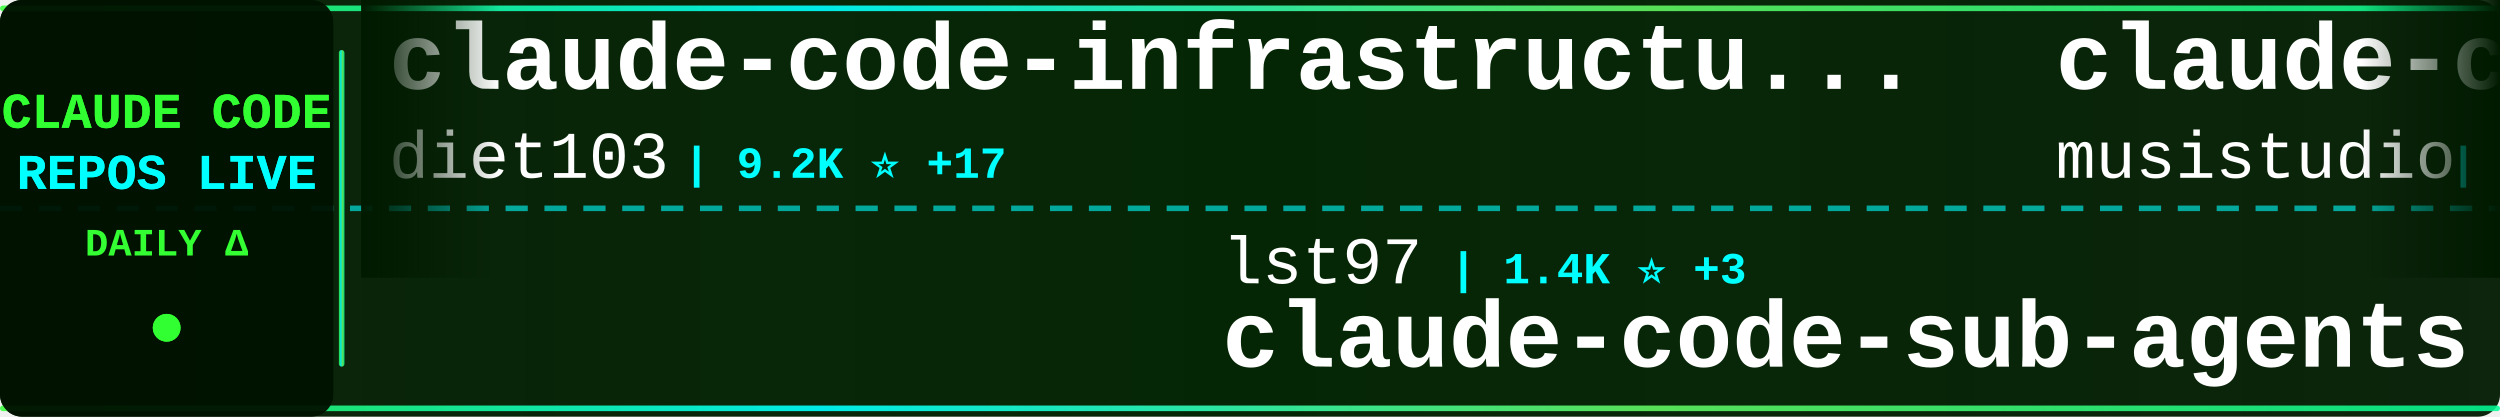
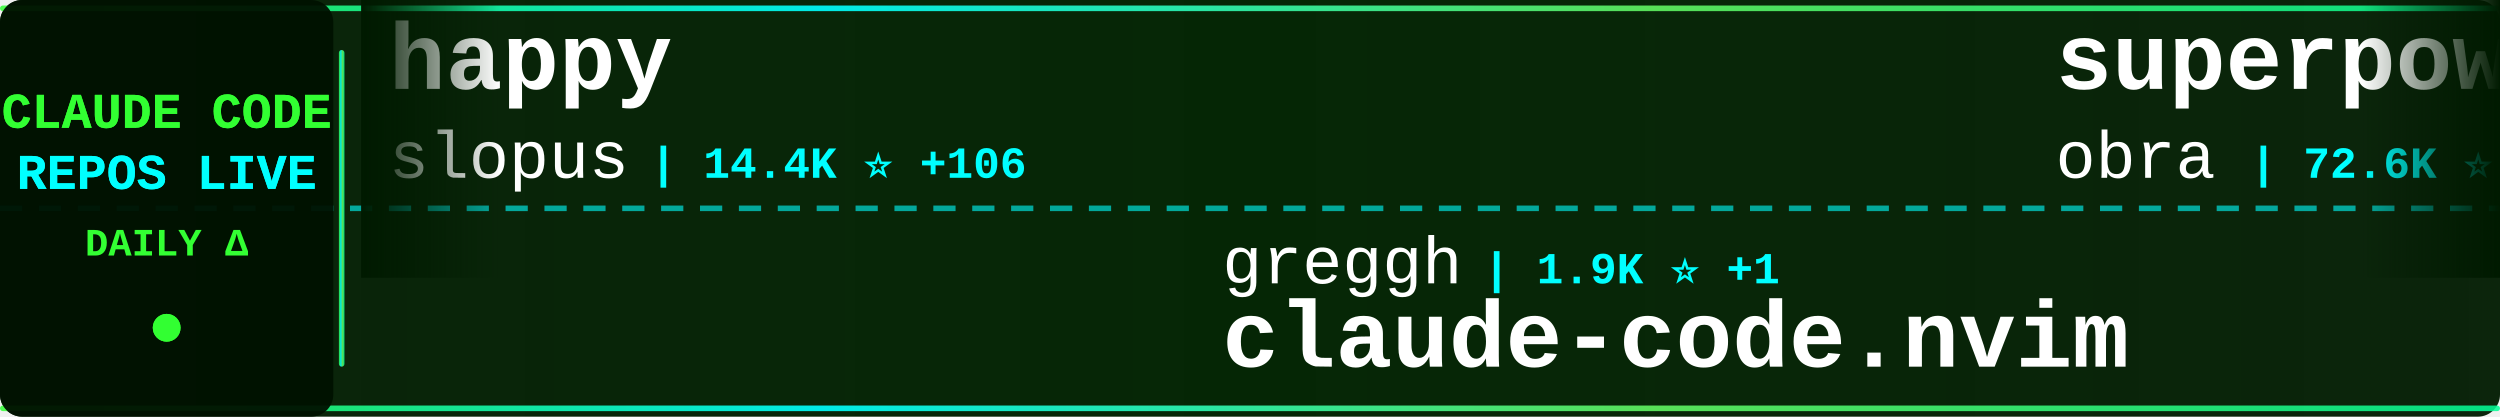
<svg xmlns="http://www.w3.org/2000/svg" width="900" height="150">
  <defs>
    <linearGradient id="tickerBg" x1="0%" y1="0%" x2="100%" y2="0%">
      <stop offset="0%" style="stop-color:#001a00;stop-opacity:0.95" />
      <stop offset="50%" style="stop-color:#002200;stop-opacity:0.98" />
      <stop offset="100%" style="stop-color:#001a00;stop-opacity:0.95" />
    </linearGradient>
    <linearGradient id="borderGrad" x1="0%" y1="0%" x2="100%" y2="0%">
      <stop offset="0%" style="stop-color:#33ff33;stop-opacity:0.85">
        <animate attributeName="stop-opacity" values="0.85;1;0.85" dur="2s" repeatCount="indefinite" />
      </stop>
      <stop offset="33%" style="stop-color:#00ffff;stop-opacity:0.9">
        <animate attributeName="stop-opacity" values="0.9;1;0.9" dur="2.2s" repeatCount="indefinite" />
      </stop>
      <stop offset="66%" style="stop-color:#66ff66;stop-opacity:0.85">
        <animate attributeName="stop-opacity" values="0.85;1;0.85" dur="1.8s" repeatCount="indefinite" />
      </stop>
      <stop offset="100%" style="stop-color:#00ff99;stop-opacity:0.85">
        <animate attributeName="stop-opacity" values="0.85;1;0.85" dur="2s" repeatCount="indefinite" />
      </stop>
    </linearGradient>
    <filter id="textGlow">
      <feGaussianBlur stdDeviation="0.1" result="coloredBlur" />
      <feMerge>
        <feMergeNode in="coloredBlur" />
        <feMergeNode in="SourceGraphic" />
      </feMerge>
    </filter>
    <filter id="metricGlow">
      <feGaussianBlur stdDeviation="0.2" result="coloredBlur" />
      <feMerge>
        <feMergeNode in="coloredBlur" />
        <feMergeNode in="SourceGraphic" />
      </feMerge>
    </filter>
    <linearGradient id="leftFade" x1="0%" y1="0%" x2="100%" y2="0%">
      <stop offset="0%" style="stop-color:#001a00;stop-opacity:1" />
      <stop offset="100%" style="stop-color:#001a00;stop-opacity:0" />
    </linearGradient>
    <linearGradient id="rightFade" x1="0%" y1="0%" x2="100%" y2="0%">
      <stop offset="0%" style="stop-color:#001a00;stop-opacity:0" />
      <stop offset="100%" style="stop-color:#001a00;stop-opacity:1" />
    </linearGradient>
  </defs>
  <rect width="900" height="150" fill="url(#tickerBg)" rx="8" />
  <rect x="0" y="2" width="900" height="2" fill="url(#borderGrad)" rx="1" />
  <rect x="0" y="146" width="900" height="2" fill="url(#borderGrad)" rx="1" />
  <line x1="0" y1="75" x2="900" y2="75" stroke="#00ffff" stroke-width="2" stroke-dasharray="8 6" opacity="0.6" />
  <rect x="0" y="0" width="120" height="150" fill="#001100" opacity="0.95" rx="8" />
  <text x="60" y="46" font-family="'Courier New', monospace" font-size="18" font-weight="bold" fill="#33ff33" text-anchor="middle" filter="url(#textGlow)">
    CLAUDE CODE
  </text>
  <text x="60" y="68" font-family="'Courier New', monospace" font-size="18" font-weight="bold" fill="#00ffff" text-anchor="middle" filter="url(#textGlow)">
    REPOS LIVE
  </text>
  <text x="60" y="92" font-family="'Courier New', monospace" font-size="14" font-weight="bold" fill="#33ff33" text-anchor="middle">
    DAILY Δ
  </text>
  <circle cx="60" cy="118" r="5" fill="#33ff33" filter="url(#metricGlow)">
    <animate attributeName="r" values="4;6;4" dur="1.5s" repeatCount="indefinite" />
    <animate attributeName="opacity" values="0.6;1;0.6" dur="1.5s" repeatCount="indefinite" />
  </circle>
  <rect x="122" y="18" width="2" height="114" fill="url(#borderGrad)" rx="1" />
  <clipPath id="tickerClip">
    <rect x="130" y="0" width="770" height="150" />
  </clipPath>
  <g clip-path="url(#tickerClip)">
    <g id="tickerItems">
      <animateTransform attributeName="transform" attributeType="XML" type="translate" from="0 0" to="-3000 0" dur="54s" repeatCount="indefinite" />
      <g transform="translate(0, 0)">
-         <text x="140" y="32" font-family="'Courier New', monospace" font-size="34" font-weight="bold" fill="#ffffff">claude-code-infrastructu...</text>
-         <text x="140" y="64" font-family="'Courier New', monospace" font-size="24" font-weight="normal" fill="#ffffff" opacity="1.0">diet103</text>
-         <text x="246" y="64" font-family="'Courier New', monospace" font-size="16" font-weight="bold" fill="#00ffff"> | 9.2K ⭐ +17</text>
+         <text x="140" y="32" font-family="'Courier New', monospace" font-size="34" font-weight="bold" fill="#ffffff">happy</text>
+         <text x="140" y="64" font-family="'Courier New', monospace" font-size="24" font-weight="normal" fill="#ffffff" opacity="1.0">slopus</text>
+         <text x="234" y="64" font-family="'Courier New', monospace" font-size="16" font-weight="bold" fill="#00ffff"> | 14.4K ⭐ +106</text>
      </g>
      <g transform="translate(300, 0)">
-         <text x="140" y="102" font-family="'Courier New', monospace" font-size="24" font-weight="normal" fill="#ffffff" opacity="1.0">lst97</text>
-         <text x="222" y="102" font-family="'Courier New', monospace" font-size="16" font-weight="bold" fill="#00ffff"> | 1.4K ⭐ +3</text>
-         <text x="140" y="132" font-family="'Courier New', monospace" font-size="34" font-weight="bold" fill="#ffffff">claude-code-sub-agents</text>
+         <text x="140" y="102" font-family="'Courier New', monospace" font-size="24" font-weight="normal" fill="#ffffff" opacity="1.0">greggh</text>
+         <text x="234" y="102" font-family="'Courier New', monospace" font-size="16" font-weight="bold" fill="#00ffff"> | 1.9K ⭐ +1</text>
+         <text x="140" y="132" font-family="'Courier New', monospace" font-size="34" font-weight="bold" fill="#ffffff">claude-code.nvim</text>
      </g>
      <g transform="translate(600, 0)">
-         <text x="140" y="32" font-family="'Courier New', monospace" font-size="34" font-weight="bold" fill="#ffffff">claude-code-router</text>
-         <text x="140" y="64" font-family="'Courier New', monospace" font-size="24" font-weight="normal" fill="#ffffff" opacity="1.0">musistudio</text>
-         <text x="282" y="64" font-family="'Courier New', monospace" font-size="16" font-weight="bold" fill="#00ffff"> | 29.1K ⭐ +90</text>
+         <text x="140" y="32" font-family="'Courier New', monospace" font-size="34" font-weight="bold" fill="#ffffff">superpowers</text>
+         <text x="140" y="64" font-family="'Courier New', monospace" font-size="24" font-weight="normal" fill="#ffffff" opacity="1.0">obra</text>
+         <text x="210" y="64" font-family="'Courier New', monospace" font-size="16" font-weight="bold" fill="#00ffff"> | 72.6K ⭐ +1.0K</text>
      </g>
      <g transform="translate(900, 0)">
-         <text x="140" y="102" font-family="'Courier New', monospace" font-size="24" font-weight="normal" fill="#ffffff" opacity="1.0">Yuyz0112</text>
-         <text x="258" y="102" font-family="'Courier New', monospace" font-size="16" font-weight="bold" fill="#00ffff"> | 2.2K ⭐ +6</text>
-         <text x="140" y="132" font-family="'Courier New', monospace" font-size="34" font-weight="bold" fill="#ffffff">claude-code-reverse</text>
+         <text x="140" y="102" font-family="'Courier New', monospace" font-size="24" font-weight="normal" fill="#ffffff" opacity="1.0">trailofbits</text>
+         <text x="294" y="102" font-family="'Courier New', monospace" font-size="16" font-weight="bold" fill="#00ffff"> | 1.5K ⭐ +16</text>
+         <text x="140" y="132" font-family="'Courier New', monospace" font-size="34" font-weight="bold" fill="#ffffff">claude-code-config</text>
      </g>
      <g transform="translate(1200, 0)">
-         <text x="140" y="32" font-family="'Courier New', monospace" font-size="34" font-weight="bold" fill="#ffffff">claude-code-webui</text>
-         <text x="140" y="64" font-family="'Courier New', monospace" font-size="24" font-weight="normal" fill="#ffffff" opacity="1.0">sugyan</text>
-         <text x="234" y="64" font-family="'Courier New', monospace" font-size="16" font-weight="bold" fill="#00ffff"> | 946 ⭐ +1</text>
+         <text x="140" y="32" font-family="'Courier New', monospace" font-size="34" font-weight="bold" fill="#ffffff">claude-coder</text>
+         <text x="140" y="64" font-family="'Courier New', monospace" font-size="24" font-weight="normal" fill="#ffffff" opacity="1.0">kodu-ai</text>
+         <text x="246" y="64" font-family="'Courier New', monospace" font-size="16" font-weight="bold" fill="#00ffff"> | 5.3K ⭐</text>
      </g>
      <g transform="translate(1500, 0)">
-         <text x="140" y="102" font-family="'Courier New', monospace" font-size="24" font-weight="normal" fill="#ffffff" opacity="1.0">disler</text>
-         <text x="234" y="102" font-family="'Courier New', monospace" font-size="16" font-weight="bold" fill="#00ffff"> | 3.2K ⭐ +6</text>
-         <text x="140" y="132" font-family="'Courier New', monospace" font-size="34" font-weight="bold" fill="#ffffff">claude-code-hooks-master...</text>
+         <text x="140" y="102" font-family="'Courier New', monospace" font-size="24" font-weight="normal" fill="#ffffff" opacity="1.0">Pimzino</text>
+         <text x="246" y="102" font-family="'Courier New', monospace" font-size="16" font-weight="bold" fill="#00ffff"> | 3.5K ⭐ +5</text>
+         <text x="140" y="132" font-family="'Courier New', monospace" font-size="34" font-weight="bold" fill="#ffffff">claude-code-spec-workflo...</text>
      </g>
      <g transform="translate(1800, 0)">
-         <text x="140" y="32" font-family="'Courier New', monospace" font-size="34" font-weight="bold" fill="#ffffff">claude-code-action</text>
-         <text x="140" y="64" font-family="'Courier New', monospace" font-size="24" font-weight="normal" fill="#ffffff" opacity="1.0">anthropics</text>
-         <text x="282" y="64" font-family="'Courier New', monospace" font-size="16" font-weight="bold" fill="#00ffff"> | 6.0K ⭐ +24</text>
+         <text x="140" y="32" font-family="'Courier New', monospace" font-size="34" font-weight="bold" fill="#ffffff">claude-code-mastering</text>
+         <text x="140" y="64" font-family="'Courier New', monospace" font-size="24" font-weight="normal" fill="#ffffff" opacity="1.0">revfactory</text>
+         <text x="282" y="64" font-family="'Courier New', monospace" font-size="16" font-weight="bold" fill="#00ffff"> | 759 ⭐</text>
      </g>
      <g transform="translate(2100, 0)">
-         <text x="140" y="102" font-family="'Courier New', monospace" font-size="24" font-weight="normal" fill="#ffffff" opacity="1.0">gsd-build</text>
-         <text x="270" y="102" font-family="'Courier New', monospace" font-size="16" font-weight="bold" fill="#00ffff"> | 25.1K ⭐ +454</text>
-         <text x="140" y="132" font-family="'Courier New', monospace" font-size="34" font-weight="bold" fill="#ffffff">get-shit-done</text>
+         <text x="140" y="102" font-family="'Courier New', monospace" font-size="24" font-weight="normal" fill="#ffffff" opacity="1.0">superdesigndev</text>
+         <text x="330" y="102" font-family="'Courier New', monospace" font-size="16" font-weight="bold" fill="#00ffff"> | 6.1K ⭐ +6</text>
+         <text x="140" y="132" font-family="'Courier New', monospace" font-size="34" font-weight="bold" fill="#ffffff">superdesign</text>
      </g>
      <g transform="translate(2400, 0)">
-         <text x="140" y="32" font-family="'Courier New', monospace" font-size="34" font-weight="bold" fill="#ffffff">claude-code-guide</text>
-         <text x="140" y="64" font-family="'Courier New', monospace" font-size="24" font-weight="normal" fill="#ffffff" opacity="1.0">Cranot</text>
-         <text x="234" y="64" font-family="'Courier New', monospace" font-size="16" font-weight="bold" fill="#00ffff"> | 2.4K ⭐ +10</text>
+         <text x="140" y="32" font-family="'Courier New', monospace" font-size="34" font-weight="bold" fill="#ffffff">browser-use</text>
+         <text x="140" y="64" font-family="'Courier New', monospace" font-size="24" font-weight="normal" fill="#ffffff" opacity="1.0">browser-use</text>
+         <text x="294" y="64" font-family="'Courier New', monospace" font-size="16" font-weight="bold" fill="#00ffff"> | 79.8K ⭐ +112</text>
      </g>
      <g transform="translate(2700, 0)">
-         <text x="140" y="102" font-family="'Courier New', monospace" font-size="24" font-weight="normal" fill="#ffffff" opacity="1.0">kn1026</text>
-         <text x="234" y="102" font-family="'Courier New', monospace" font-size="16" font-weight="bold" fill="#00ffff"> | 704 ⭐</text>
-         <text x="140" y="132" font-family="'Courier New', monospace" font-size="34" font-weight="bold" fill="#ffffff">cc</text>
+         <text x="140" y="102" font-family="'Courier New', monospace" font-size="24" font-weight="normal" fill="#ffffff" opacity="1.0">anthropics</text>
+         <text x="282" y="102" font-family="'Courier New', monospace" font-size="16" font-weight="bold" fill="#00ffff"> | 74.6K ⭐ +451</text>
+         <text x="140" y="132" font-family="'Courier New', monospace" font-size="34" font-weight="bold" fill="#ffffff">claude-code</text>
      </g>
      <g transform="translate(3000, 0)">
-         <text x="140" y="32" font-family="'Courier New', monospace" font-size="34" font-weight="bold" fill="#ffffff">claude-code-infrastructu...</text>
-         <text x="140" y="64" font-family="'Courier New', monospace" font-size="24" font-weight="normal" fill="#ffffff" opacity="1.0">diet103</text>
-         <text x="246" y="64" font-family="'Courier New', monospace" font-size="16" font-weight="bold" fill="#00ffff"> | 9.2K ⭐ +17</text>
+         <text x="140" y="32" font-family="'Courier New', monospace" font-size="34" font-weight="bold" fill="#ffffff">happy</text>
+         <text x="140" y="64" font-family="'Courier New', monospace" font-size="24" font-weight="normal" fill="#ffffff" opacity="1.0">slopus</text>
+         <text x="234" y="64" font-family="'Courier New', monospace" font-size="16" font-weight="bold" fill="#00ffff"> | 14.4K ⭐ +106</text>
      </g>
      <g transform="translate(3300, 0)">
-         <text x="140" y="102" font-family="'Courier New', monospace" font-size="24" font-weight="normal" fill="#ffffff" opacity="1.0">lst97</text>
-         <text x="222" y="102" font-family="'Courier New', monospace" font-size="16" font-weight="bold" fill="#00ffff"> | 1.4K ⭐ +3</text>
-         <text x="140" y="132" font-family="'Courier New', monospace" font-size="34" font-weight="bold" fill="#ffffff">claude-code-sub-agents</text>
+         <text x="140" y="102" font-family="'Courier New', monospace" font-size="24" font-weight="normal" fill="#ffffff" opacity="1.0">greggh</text>
+         <text x="234" y="102" font-family="'Courier New', monospace" font-size="16" font-weight="bold" fill="#00ffff"> | 1.9K ⭐ +1</text>
+         <text x="140" y="132" font-family="'Courier New', monospace" font-size="34" font-weight="bold" fill="#ffffff">claude-code.nvim</text>
      </g>
      <g transform="translate(3600, 0)">
-         <text x="140" y="32" font-family="'Courier New', monospace" font-size="34" font-weight="bold" fill="#ffffff">claude-code-router</text>
-         <text x="140" y="64" font-family="'Courier New', monospace" font-size="24" font-weight="normal" fill="#ffffff" opacity="1.0">musistudio</text>
-         <text x="282" y="64" font-family="'Courier New', monospace" font-size="16" font-weight="bold" fill="#00ffff"> | 29.1K ⭐ +90</text>
+         <text x="140" y="32" font-family="'Courier New', monospace" font-size="34" font-weight="bold" fill="#ffffff">superpowers</text>
+         <text x="140" y="64" font-family="'Courier New', monospace" font-size="24" font-weight="normal" fill="#ffffff" opacity="1.0">obra</text>
+         <text x="210" y="64" font-family="'Courier New', monospace" font-size="16" font-weight="bold" fill="#00ffff"> | 72.6K ⭐ +1.0K</text>
      </g>
      <g transform="translate(3900, 0)">
-         <text x="140" y="102" font-family="'Courier New', monospace" font-size="24" font-weight="normal" fill="#ffffff" opacity="1.0">Yuyz0112</text>
-         <text x="258" y="102" font-family="'Courier New', monospace" font-size="16" font-weight="bold" fill="#00ffff"> | 2.2K ⭐ +6</text>
-         <text x="140" y="132" font-family="'Courier New', monospace" font-size="34" font-weight="bold" fill="#ffffff">claude-code-reverse</text>
+         <text x="140" y="102" font-family="'Courier New', monospace" font-size="24" font-weight="normal" fill="#ffffff" opacity="1.0">trailofbits</text>
+         <text x="294" y="102" font-family="'Courier New', monospace" font-size="16" font-weight="bold" fill="#00ffff"> | 1.5K ⭐ +16</text>
+         <text x="140" y="132" font-family="'Courier New', monospace" font-size="34" font-weight="bold" fill="#ffffff">claude-code-config</text>
      </g>
    </g>
  </g>
  <rect x="130" y="0" width="50" height="100" fill="url(#leftFade)" />
  <rect x="850" y="0" width="50" height="100" fill="url(#rightFade)" />
</svg>
